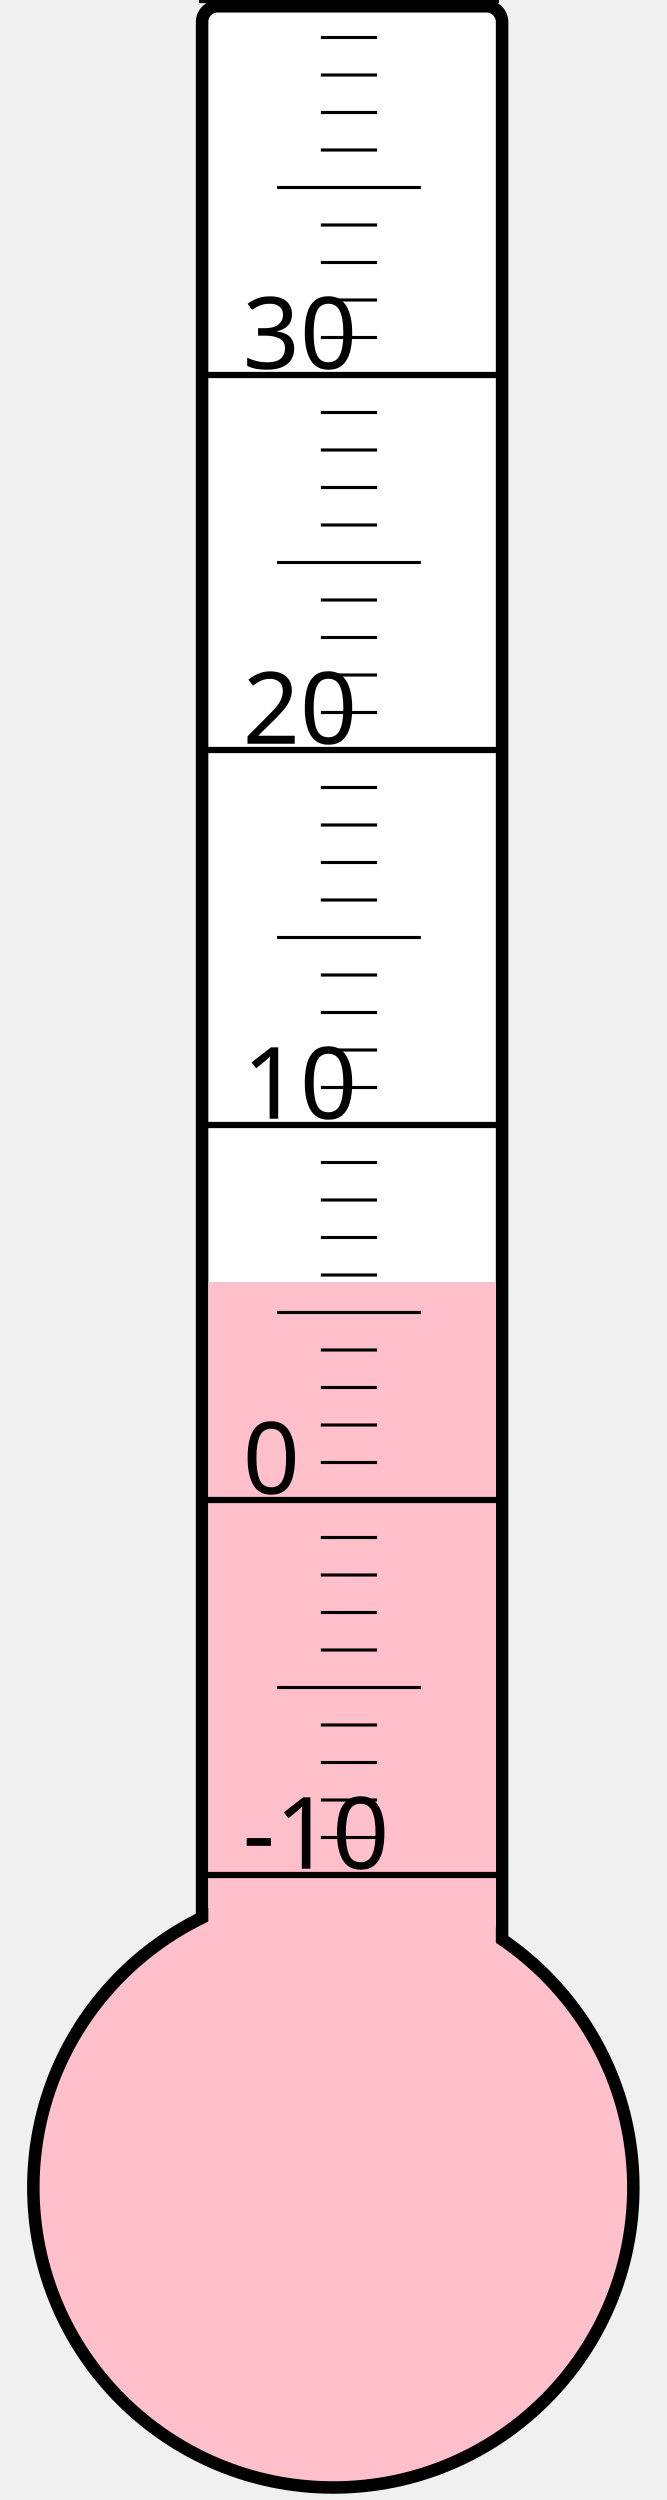
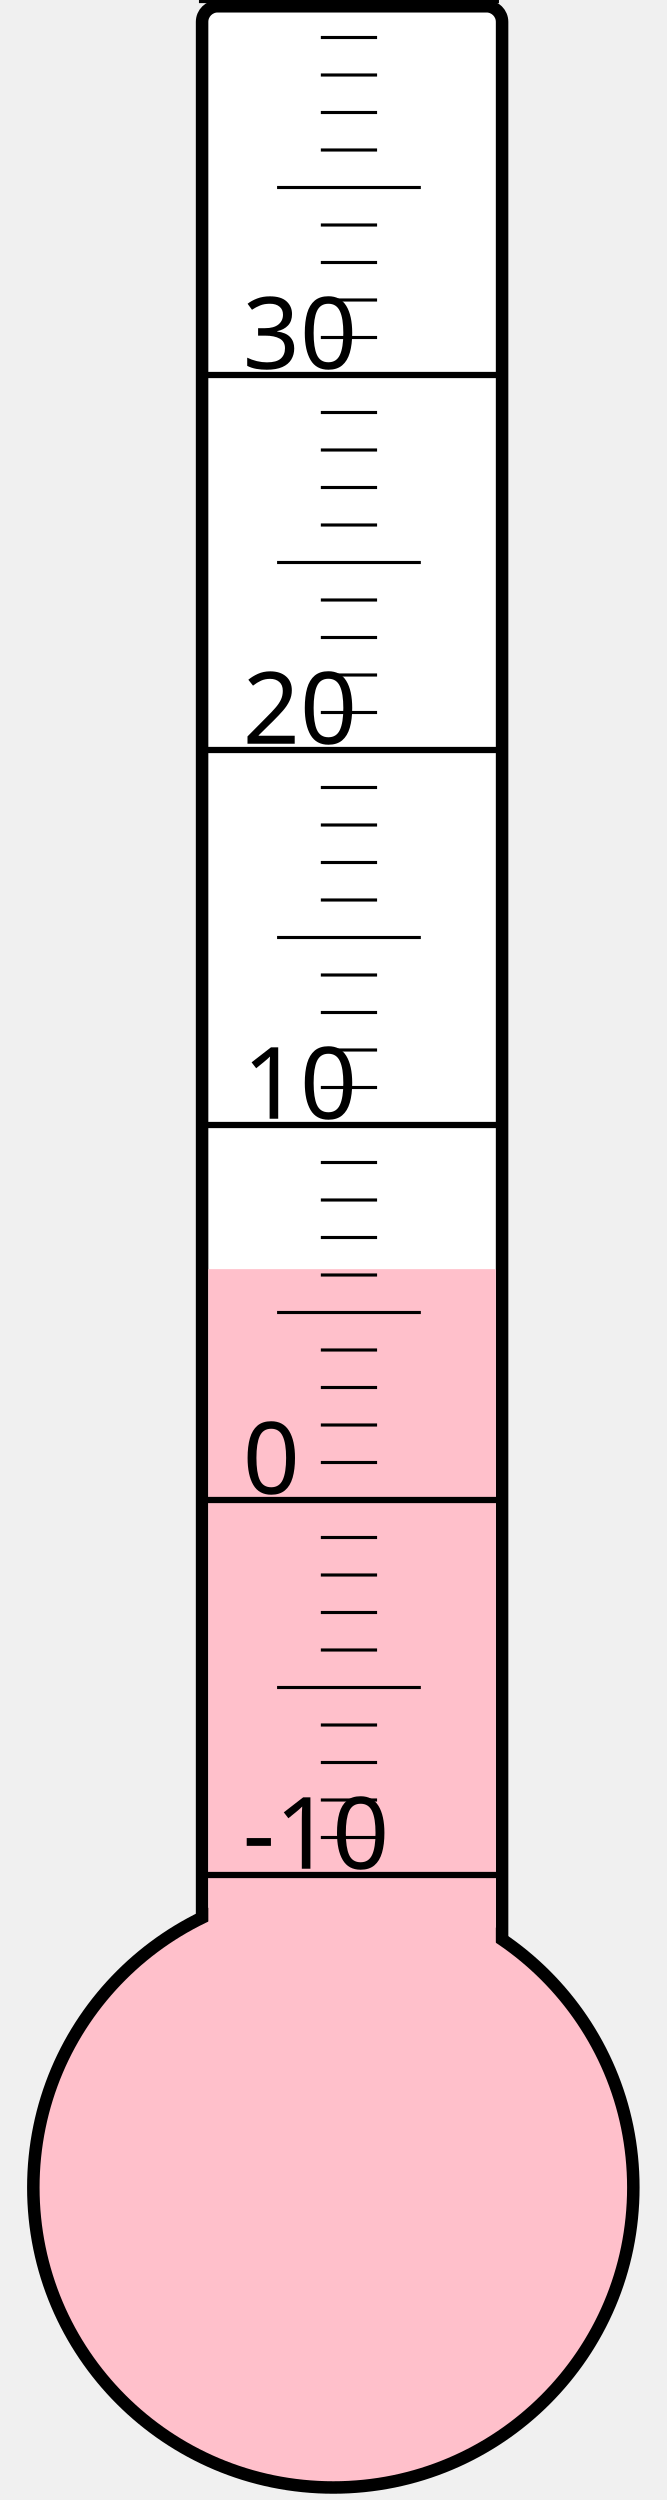
<svg xmlns="http://www.w3.org/2000/svg" width="40px" height="150px" viewBox="0 0 200 800">
  <rect width="200" height="800" x="0" y="0" style="fill: #ffffeb; fill-opacity: 0;" />
  <rect width="96" height="680" x="58" y="2" rx="5" ry="5" style="fill: white; fill-opacity: 1; stroke: black; stroke-width: 4;" />
  <circle cx="100" cy="700" r="96" style="fill: pink; stroke: black; stroke-width: 4;" />
-   <rect width="92" height="289.75" x="60" y="410.25" style="fill: pink; fill-opacity: 1; stroke-width: 0;" />
+   <rect width="92" height="293.875" x="60" y="406.125" style="fill: pink; fill-opacity: 1; stroke-width: 0;" />
  <text x="71" y="598" style="font-family: sans-serif; font-size: 24pt;">-10</text>
  <text x="71" y="478" style="font-family: sans-serif; font-size: 24pt;">0</text>
  <text x="71" y="358" style="font-family: sans-serif; font-size: 24pt;">10</text>
  <text x="71" y="238" style="font-family: sans-serif; font-size: 24pt;">20</text>
  <text x="71" y="118" style="font-family: sans-serif; font-size: 24pt;">30</text>
  <g style="stroke: black;">
    <line x1="57" y1="600" x2="153" y2="600" style="stroke-width: 2;" />
    <line x1="96" y1="588" x2="114" y2="588" style="stroke-width: 1;" />
    <line x1="96" y1="576" x2="114" y2="576" style="stroke-width: 1;" />
    <line x1="96" y1="564" x2="114" y2="564" style="stroke-width: 1;" />
    <line x1="96" y1="552" x2="114" y2="552" style="stroke-width: 1;" />
    <line x1="82" y1="540" x2="128" y2="540" style="stroke-width: 1;" />
    <line x1="96" y1="528" x2="114" y2="528" style="stroke-width: 1;" />
    <line x1="96" y1="516" x2="114" y2="516" style="stroke-width: 1;" />
    <line x1="96" y1="504" x2="114" y2="504" style="stroke-width: 1;" />
    <line x1="96" y1="492" x2="114" y2="492" style="stroke-width: 1;" />
    <line x1="57" y1="480" x2="153" y2="480" style="stroke-width: 2;" />
    <line x1="96" y1="468" x2="114" y2="468" style="stroke-width: 1;" />
    <line x1="96" y1="456" x2="114" y2="456" style="stroke-width: 1;" />
    <line x1="96" y1="444" x2="114" y2="444" style="stroke-width: 1;" />
    <line x1="96" y1="432" x2="114" y2="432" style="stroke-width: 1;" />
    <line x1="82" y1="420" x2="128" y2="420" style="stroke-width: 1;" />
    <line x1="96" y1="408" x2="114" y2="408" style="stroke-width: 1;" />
    <line x1="96" y1="396" x2="114" y2="396" style="stroke-width: 1;" />
    <line x1="96" y1="384" x2="114" y2="384" style="stroke-width: 1;" />
    <line x1="96" y1="372" x2="114" y2="372" style="stroke-width: 1;" />
    <line x1="57" y1="360" x2="153" y2="360" style="stroke-width: 2;" />
    <line x1="96" y1="348" x2="114" y2="348" style="stroke-width: 1;" />
    <line x1="96" y1="336" x2="114" y2="336" style="stroke-width: 1;" />
    <line x1="96" y1="324" x2="114" y2="324" style="stroke-width: 1;" />
    <line x1="96" y1="312" x2="114" y2="312" style="stroke-width: 1;" />
    <line x1="82" y1="300" x2="128" y2="300" style="stroke-width: 1;" />
    <line x1="96" y1="288" x2="114" y2="288" style="stroke-width: 1;" />
    <line x1="96" y1="276" x2="114" y2="276" style="stroke-width: 1;" />
    <line x1="96" y1="264" x2="114" y2="264" style="stroke-width: 1;" />
    <line x1="96" y1="252" x2="114" y2="252" style="stroke-width: 1;" />
    <line x1="57" y1="240" x2="153" y2="240" style="stroke-width: 2;" />
    <line x1="96" y1="228" x2="114" y2="228" style="stroke-width: 1;" />
    <line x1="96" y1="216" x2="114" y2="216" style="stroke-width: 1;" />
    <line x1="96" y1="204" x2="114" y2="204" style="stroke-width: 1;" />
    <line x1="96" y1="192" x2="114" y2="192" style="stroke-width: 1;" />
    <line x1="82" y1="180" x2="128" y2="180" style="stroke-width: 1;" />
    <line x1="96" y1="168" x2="114" y2="168" style="stroke-width: 1;" />
    <line x1="96" y1="156" x2="114" y2="156" style="stroke-width: 1;" />
    <line x1="96" y1="144" x2="114" y2="144" style="stroke-width: 1;" />
    <line x1="96" y1="132" x2="114" y2="132" style="stroke-width: 1;" />
    <line x1="57" y1="120" x2="153" y2="120" style="stroke-width: 2;" />
    <line x1="96" y1="108" x2="114" y2="108" style="stroke-width: 1;" />
    <line x1="96" y1="96" x2="114" y2="96" style="stroke-width: 1;" />
    <line x1="96" y1="84" x2="114" y2="84" style="stroke-width: 1;" />
    <line x1="96" y1="72" x2="114" y2="72" style="stroke-width: 1;" />
    <line x1="82" y1="60" x2="128" y2="60" style="stroke-width: 1;" />
    <line x1="96" y1="48" x2="114" y2="48" style="stroke-width: 1;" />
    <line x1="96" y1="36" x2="114" y2="36" style="stroke-width: 1;" />
    <line x1="96" y1="24" x2="114" y2="24" style="stroke-width: 1;" />
    <line x1="96" y1="12" x2="114" y2="12" style="stroke-width: 1;" />
    <line x1="57" y1="0" x2="153" y2="0" style="stroke-width: 2;" />
  </g>
</svg>
